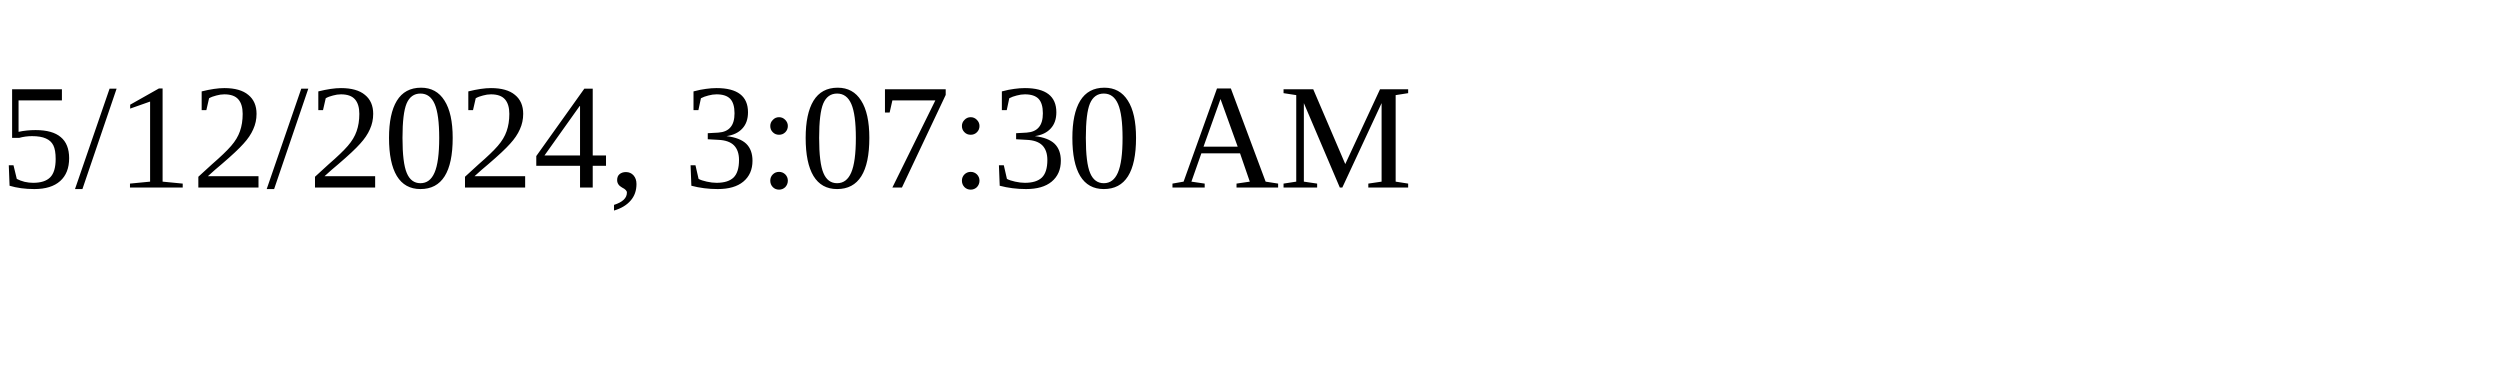
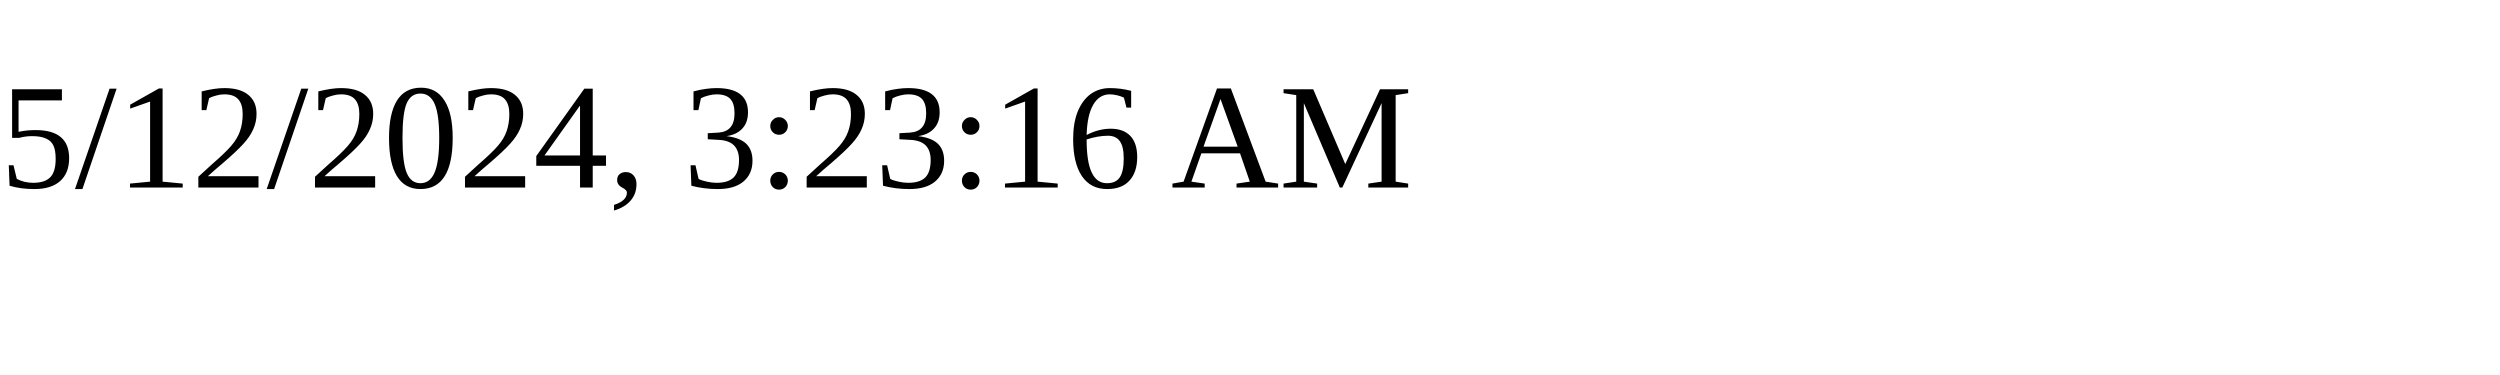
<svg xmlns="http://www.w3.org/2000/svg" height="30" width="200">
-   <text x="0" y="15">5/12/2024, 3:07:30 AM</text>
+   <text x="0" y="15">5/12/2024, 3:23:16 AM</text>
</svg>
